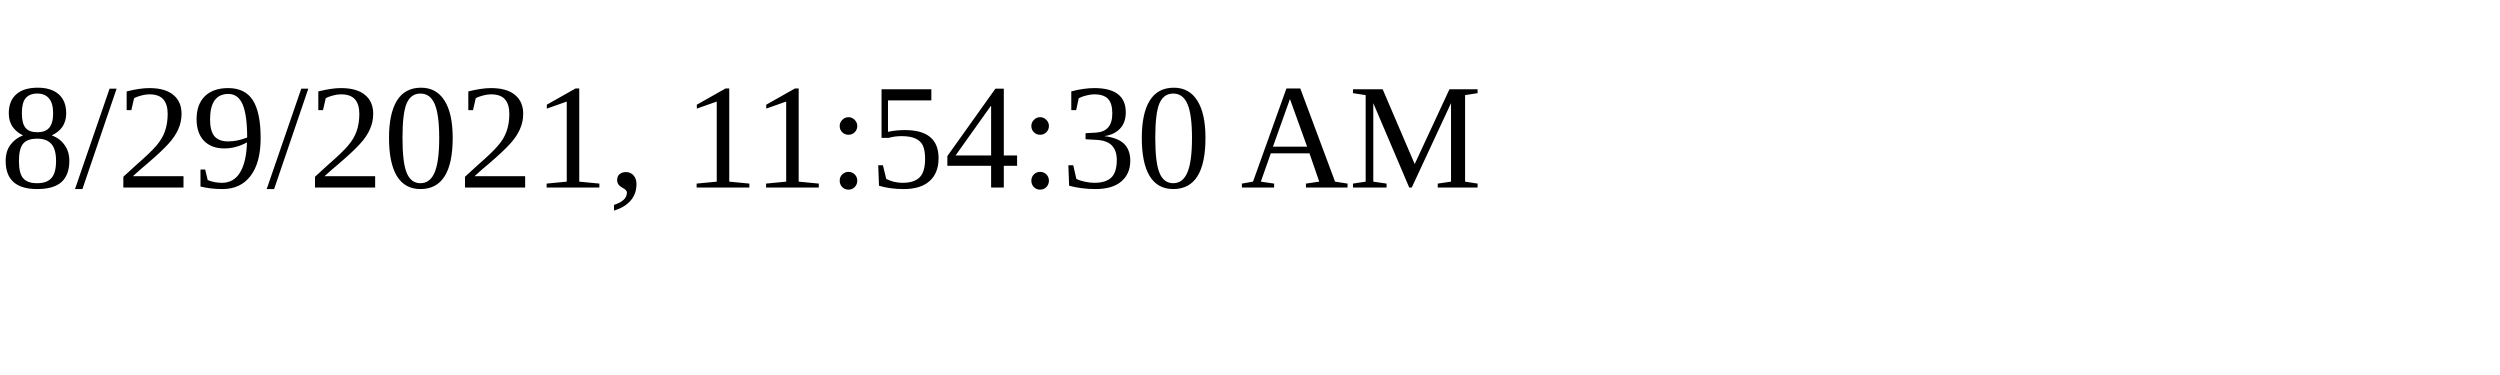
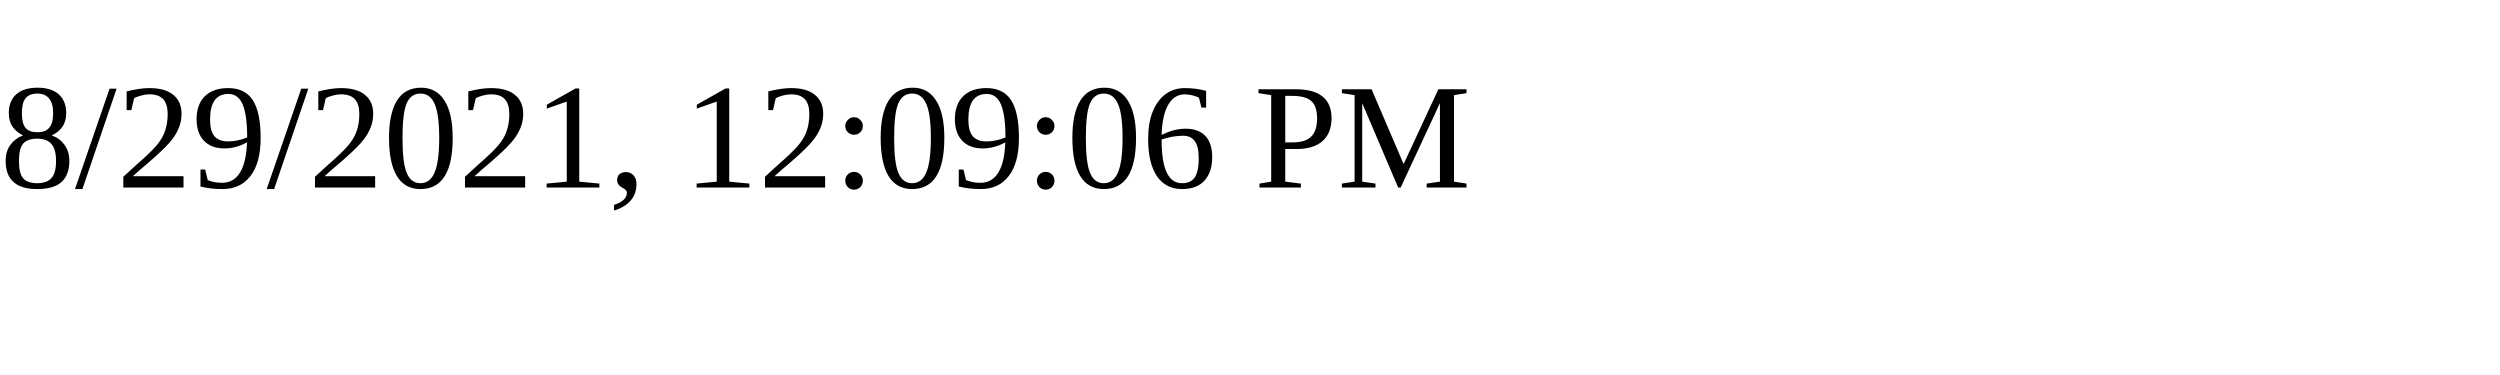
<svg xmlns="http://www.w3.org/2000/svg" height="30" width="200">
-   <text x="0" y="15">8/29/2021, 11:54:30 AM</text>
+   <text x="0" y="15">8/29/2021, 12:09:06 PM</text>
</svg>
